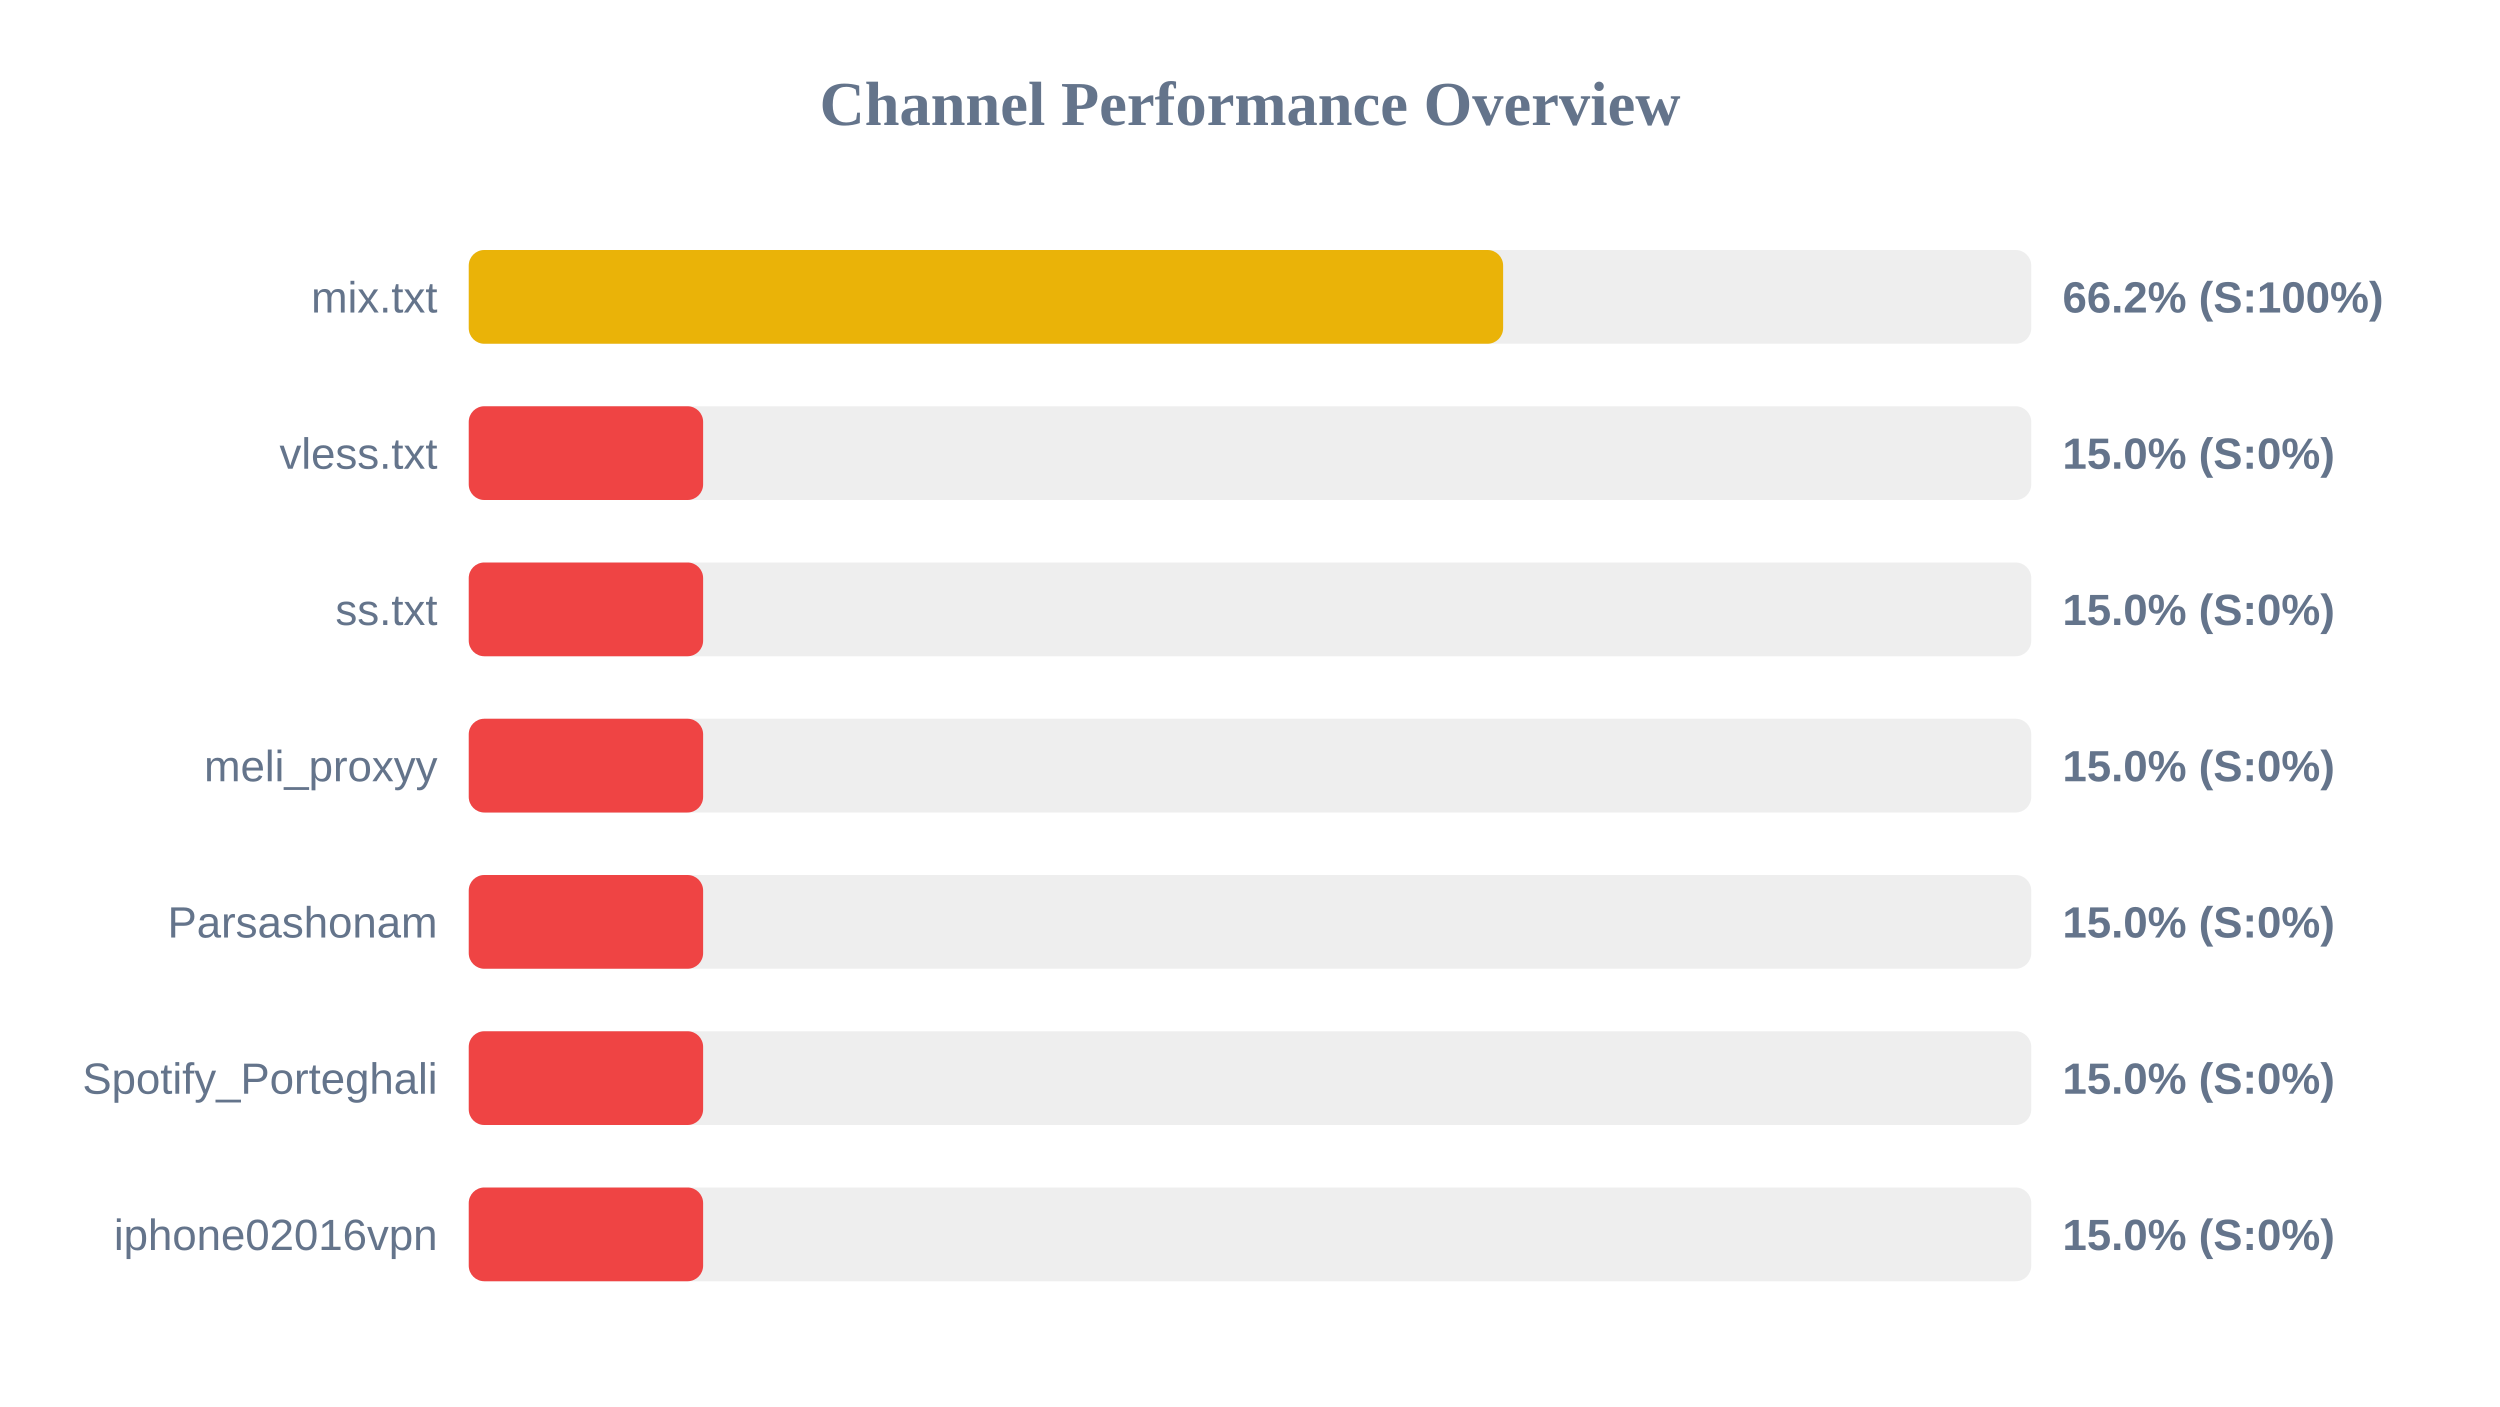
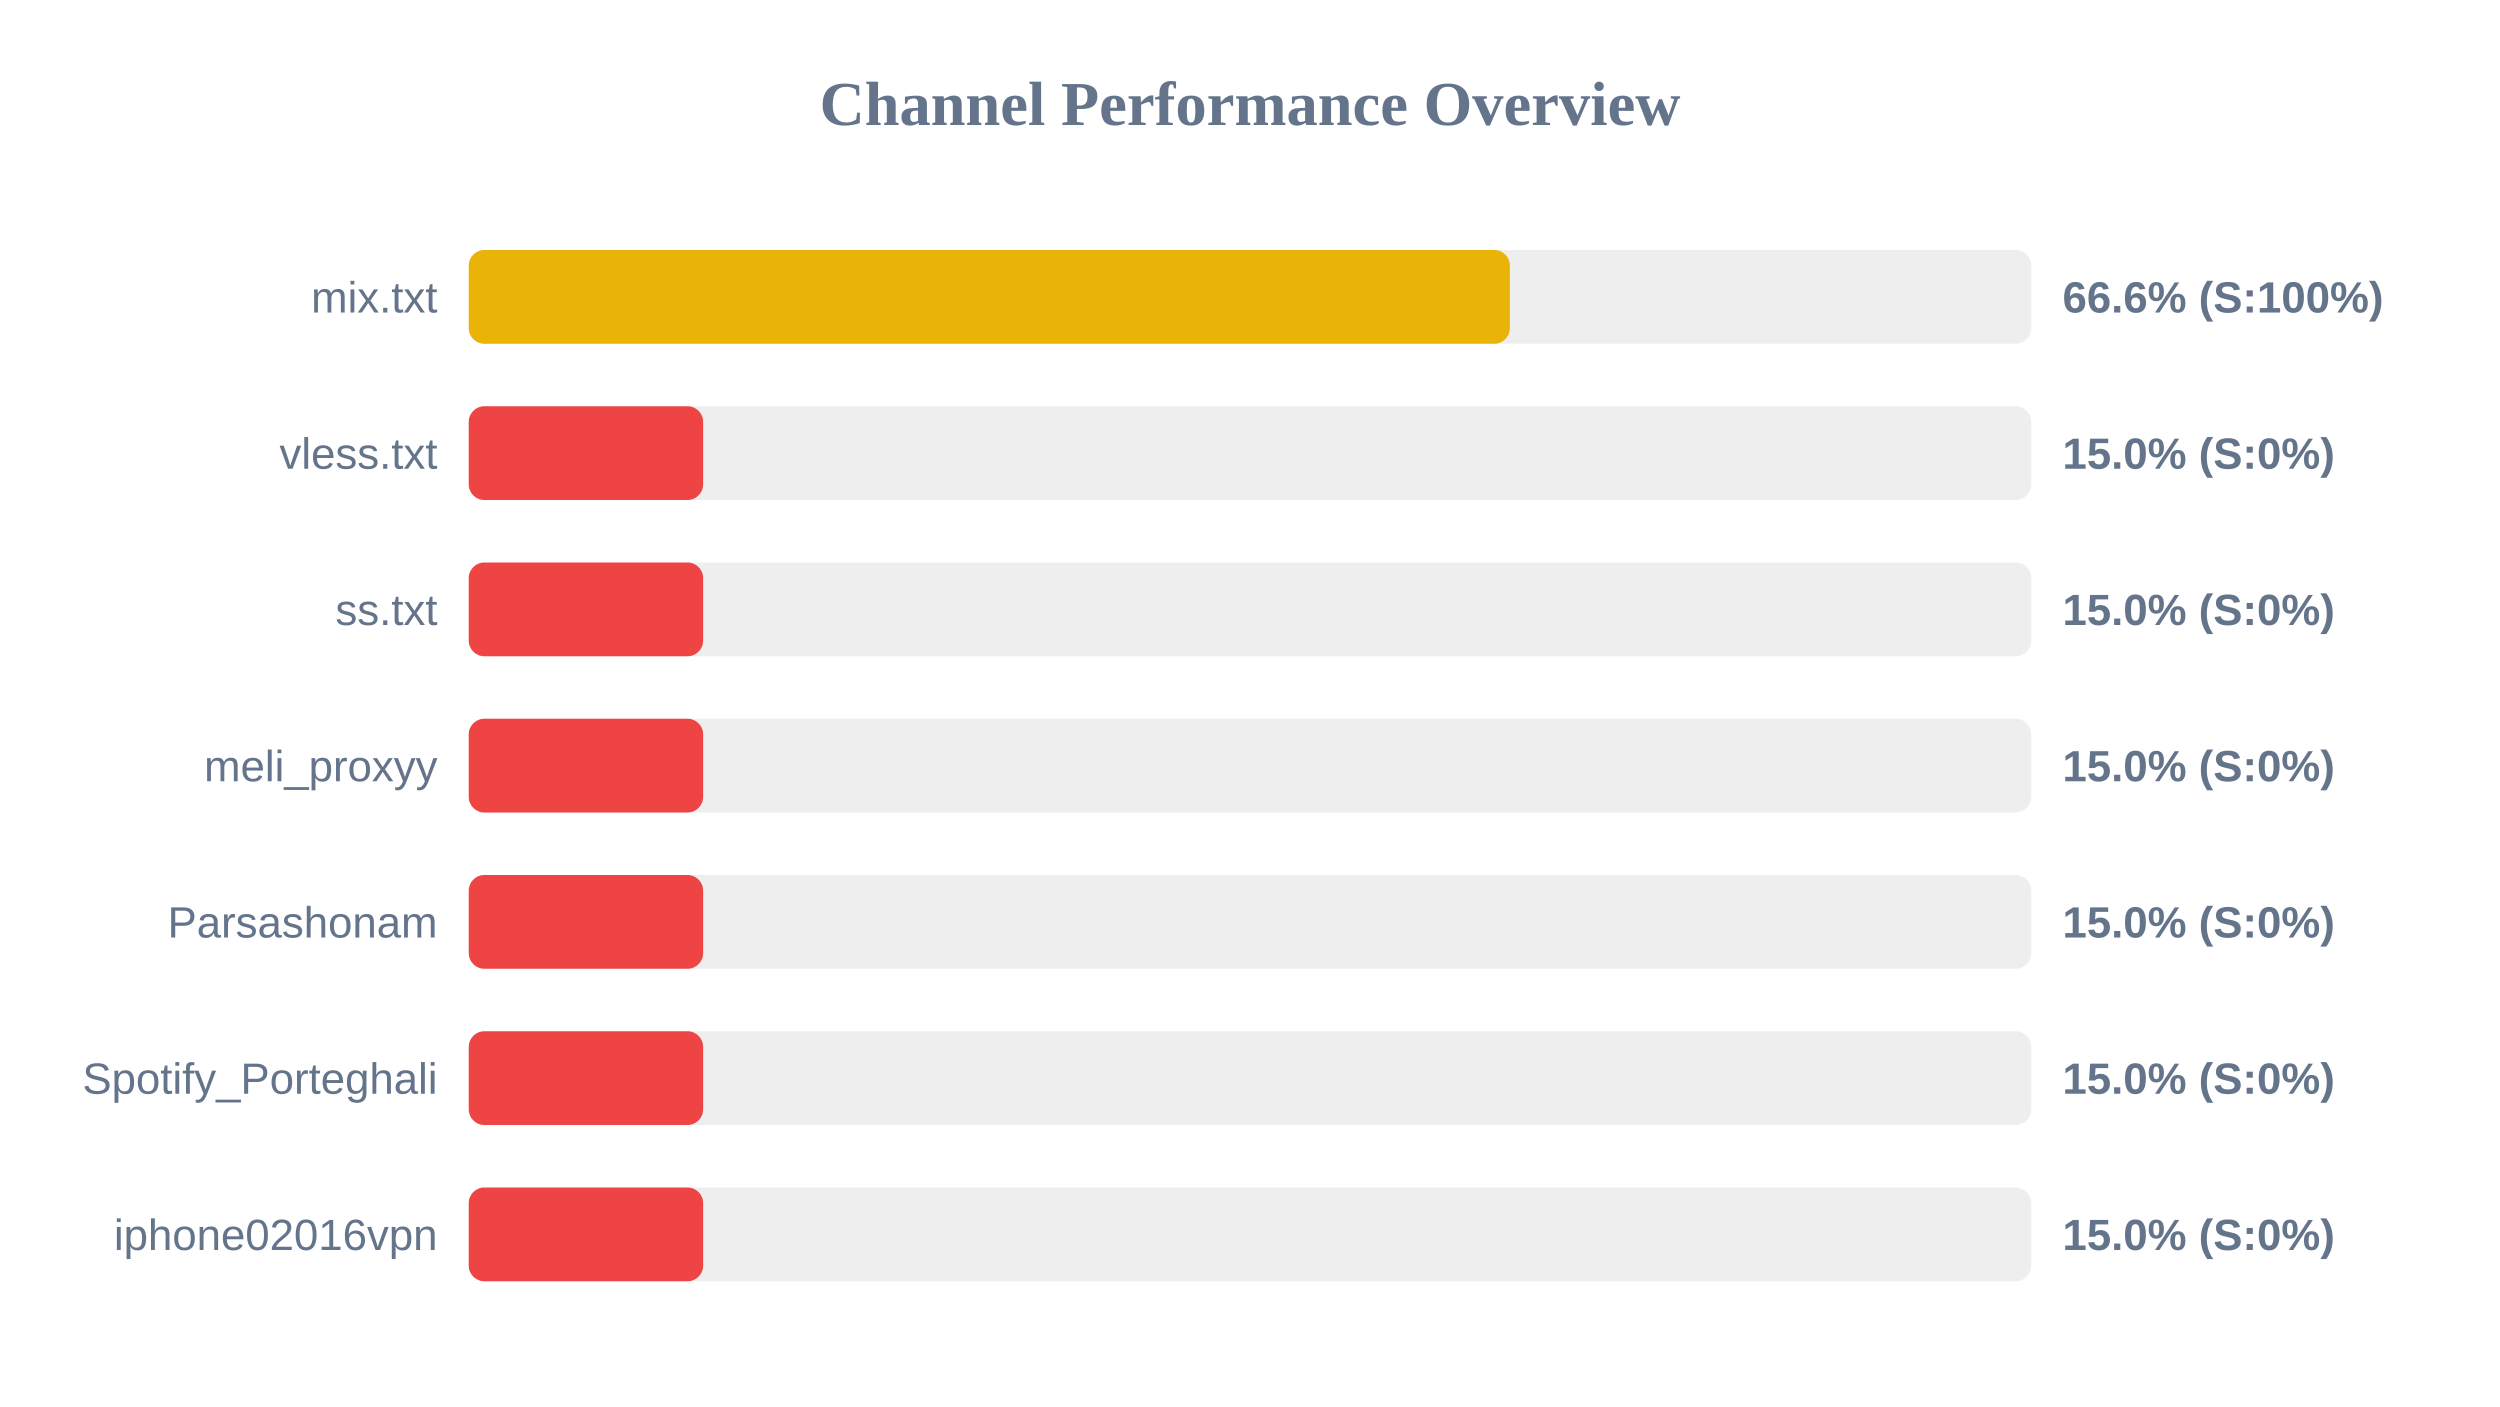
<svg xmlns="http://www.w3.org/2000/svg" width="800" height="450" version="1.1">
  <style>
        .row { font: 14px Arial; fill: #64748b; }
        .score { font: bold 14px Arial; fill: #64748b; }
    </style>
  <text x="400" y="40" text-anchor="middle" font-size="20px" font-weight="bold" fill="#64748b">Channel Performance Overview</text>
  <rect x="150" y="80" width="500" height="30" fill="#eee" rx="5" />
-   <rect x="150" y="80" width="331.0" height="30" fill="#eab308" rx="5" />
+   <rect x="150" y="80" width="333.15" height="30" fill="#eab308" rx="5" />
  <text x="140" y="100" text-anchor="end" class="row">mix.txt</text>
-   <text x="660" y="100" text-anchor="start" class="score">66.2% (S:100%)</text>
+   <text x="660" y="100" text-anchor="start" class="score">66.6% (S:100%)</text>
  <rect x="150" y="130" width="500" height="30" fill="#eee" rx="5" />
  <rect x="150" y="130" width="75.0" height="30" fill="#ef4444" rx="5" />
  <text x="140" y="150" text-anchor="end" class="row">vless.txt</text>
  <text x="660" y="150" text-anchor="start" class="score">15.0% (S:0%)</text>
  <rect x="150" y="180" width="500" height="30" fill="#eee" rx="5" />
  <rect x="150" y="180" width="75.0" height="30" fill="#ef4444" rx="5" />
  <text x="140" y="200" text-anchor="end" class="row">ss.txt</text>
  <text x="660" y="200" text-anchor="start" class="score">15.0% (S:0%)</text>
  <rect x="150" y="230" width="500" height="30" fill="#eee" rx="5" />
  <rect x="150" y="230" width="75.0" height="30" fill="#ef4444" rx="5" />
  <text x="140" y="250" text-anchor="end" class="row">meli_proxyy</text>
  <text x="660" y="250" text-anchor="start" class="score">15.0% (S:0%)</text>
  <rect x="150" y="280" width="500" height="30" fill="#eee" rx="5" />
  <rect x="150" y="280" width="75.0" height="30" fill="#ef4444" rx="5" />
  <text x="140" y="300" text-anchor="end" class="row">Parsashonam</text>
  <text x="660" y="300" text-anchor="start" class="score">15.0% (S:0%)</text>
  <rect x="150" y="330" width="500" height="30" fill="#eee" rx="5" />
  <rect x="150" y="330" width="75.0" height="30" fill="#ef4444" rx="5" />
  <text x="140" y="350" text-anchor="end" class="row">Spotify_Porteghali</text>
  <text x="660" y="350" text-anchor="start" class="score">15.0% (S:0%)</text>
  <rect x="150" y="380" width="500" height="30" fill="#eee" rx="5" />
  <rect x="150" y="380" width="75.0" height="30" fill="#ef4444" rx="5" />
  <text x="140" y="400" text-anchor="end" class="row">iphone02016vpn</text>
  <text x="660" y="400" text-anchor="start" class="score">15.0% (S:0%)</text>
</svg>
